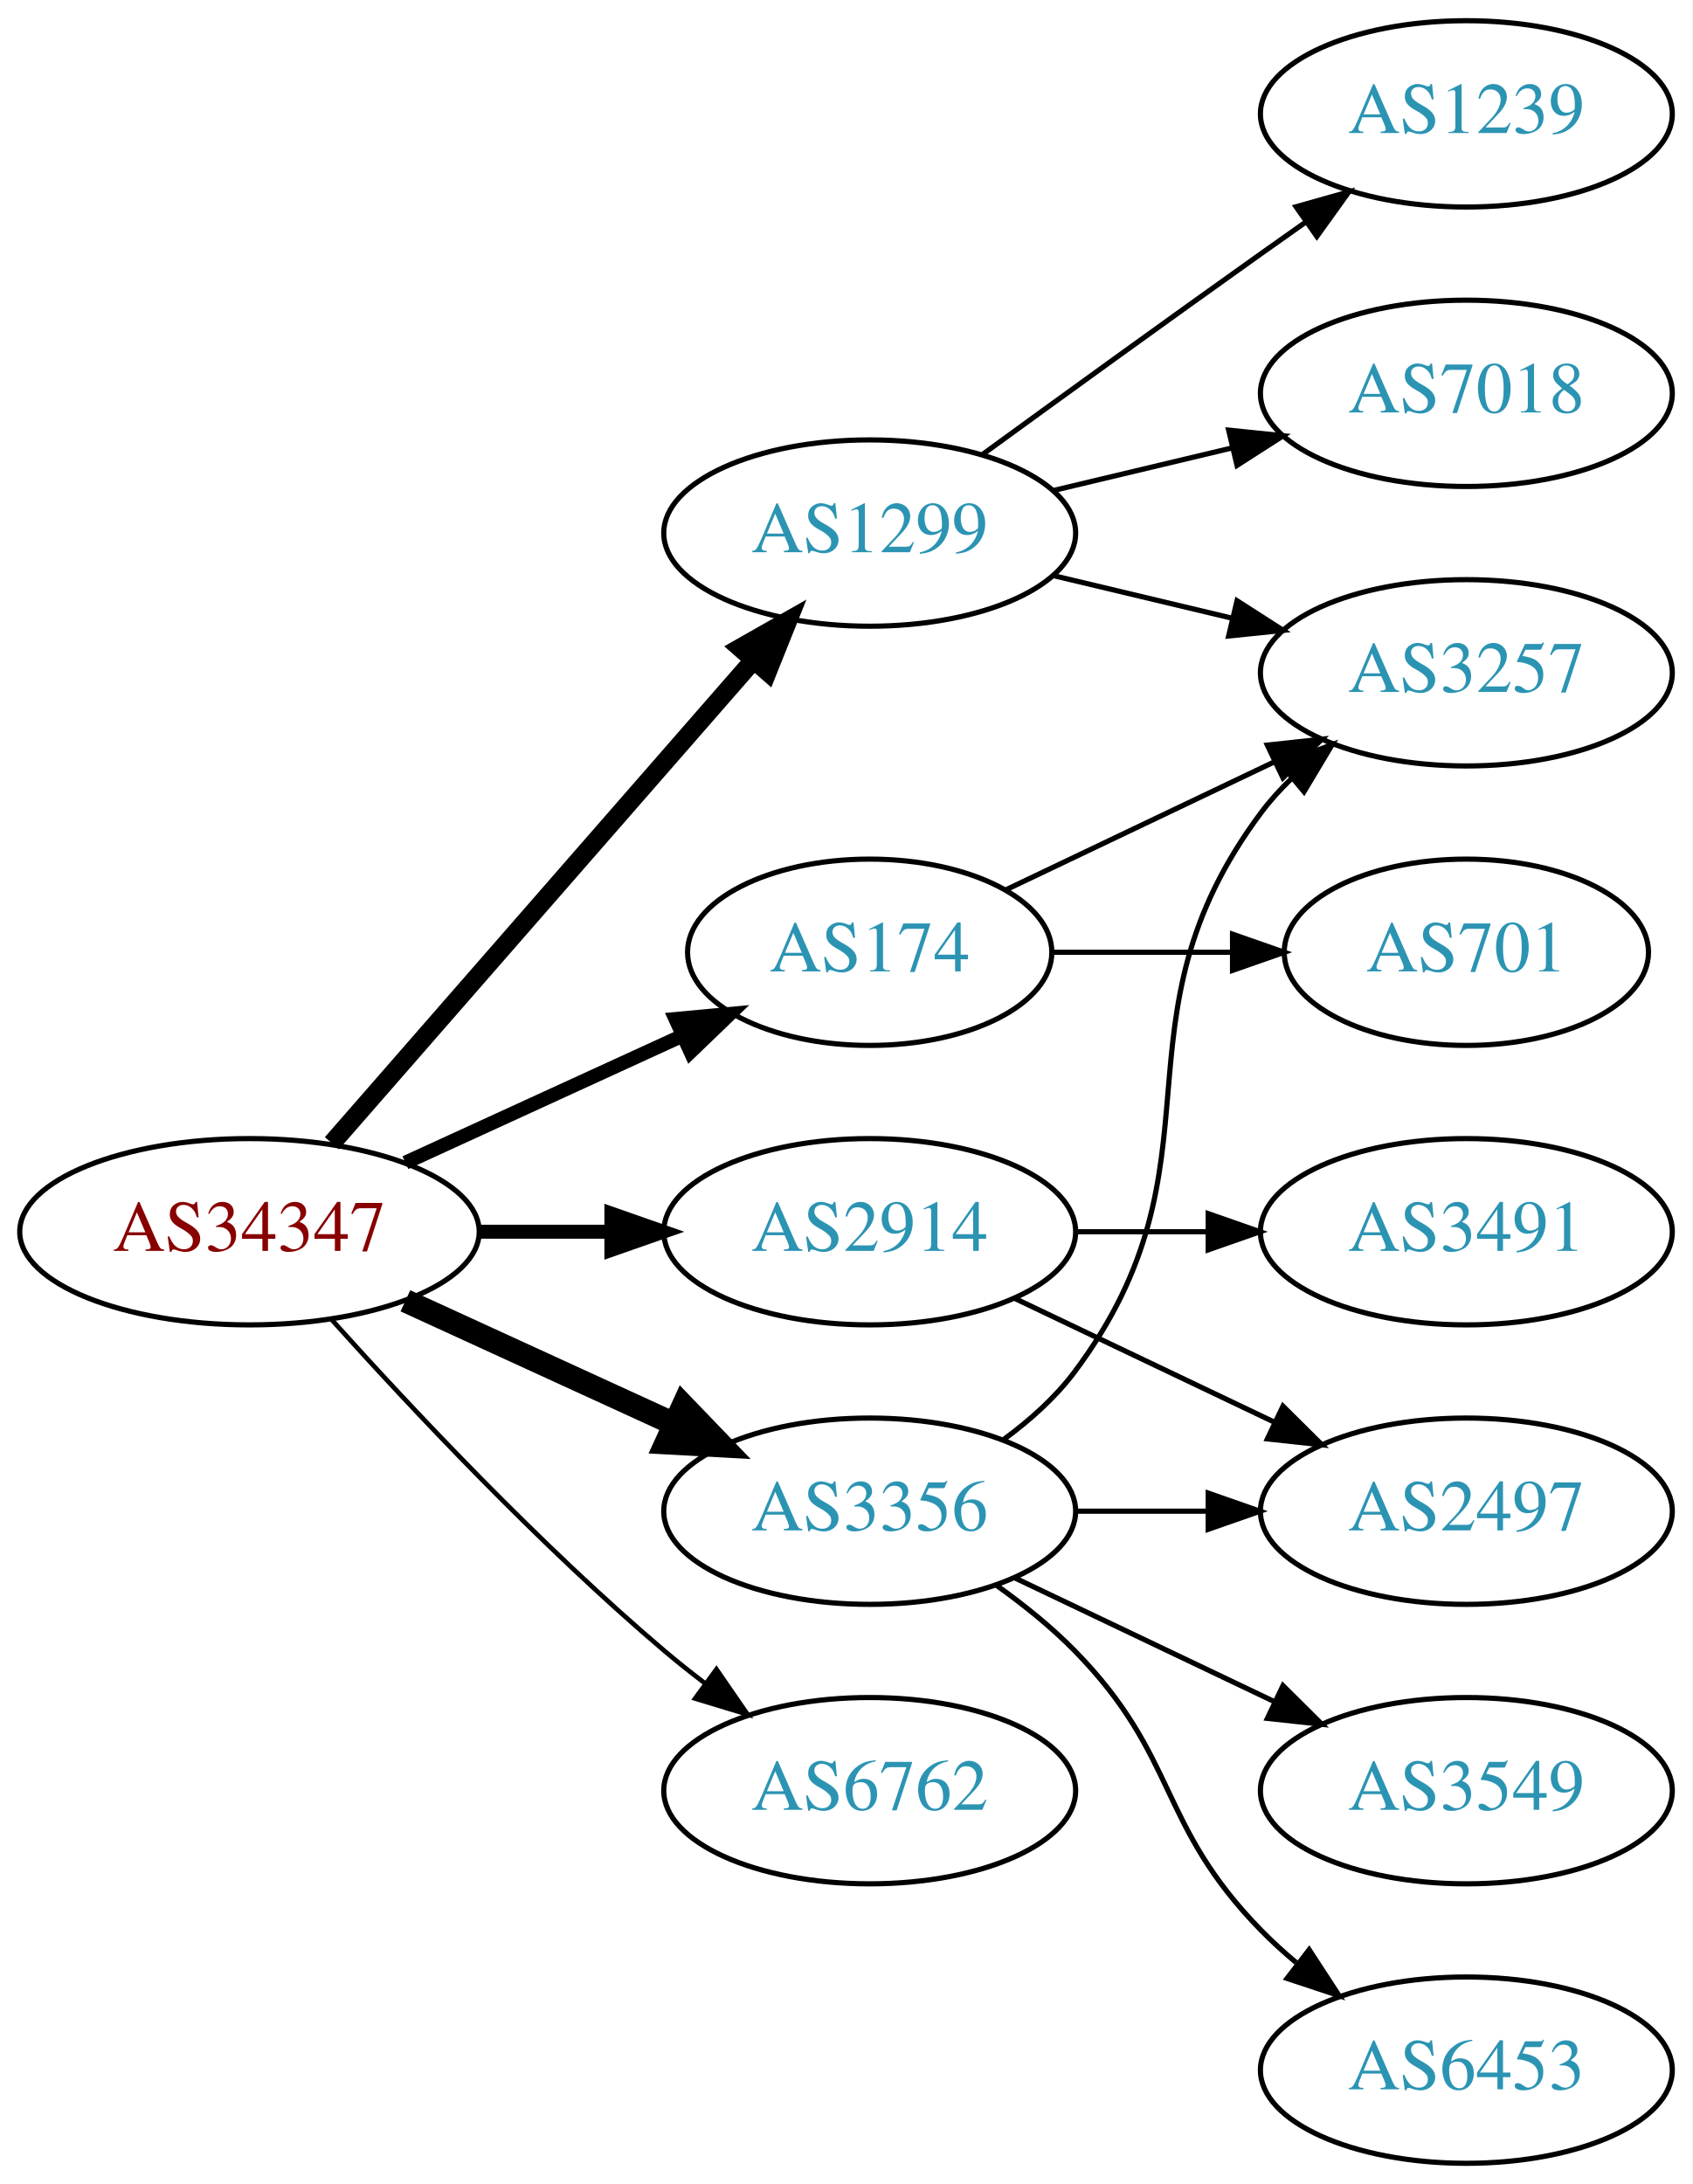
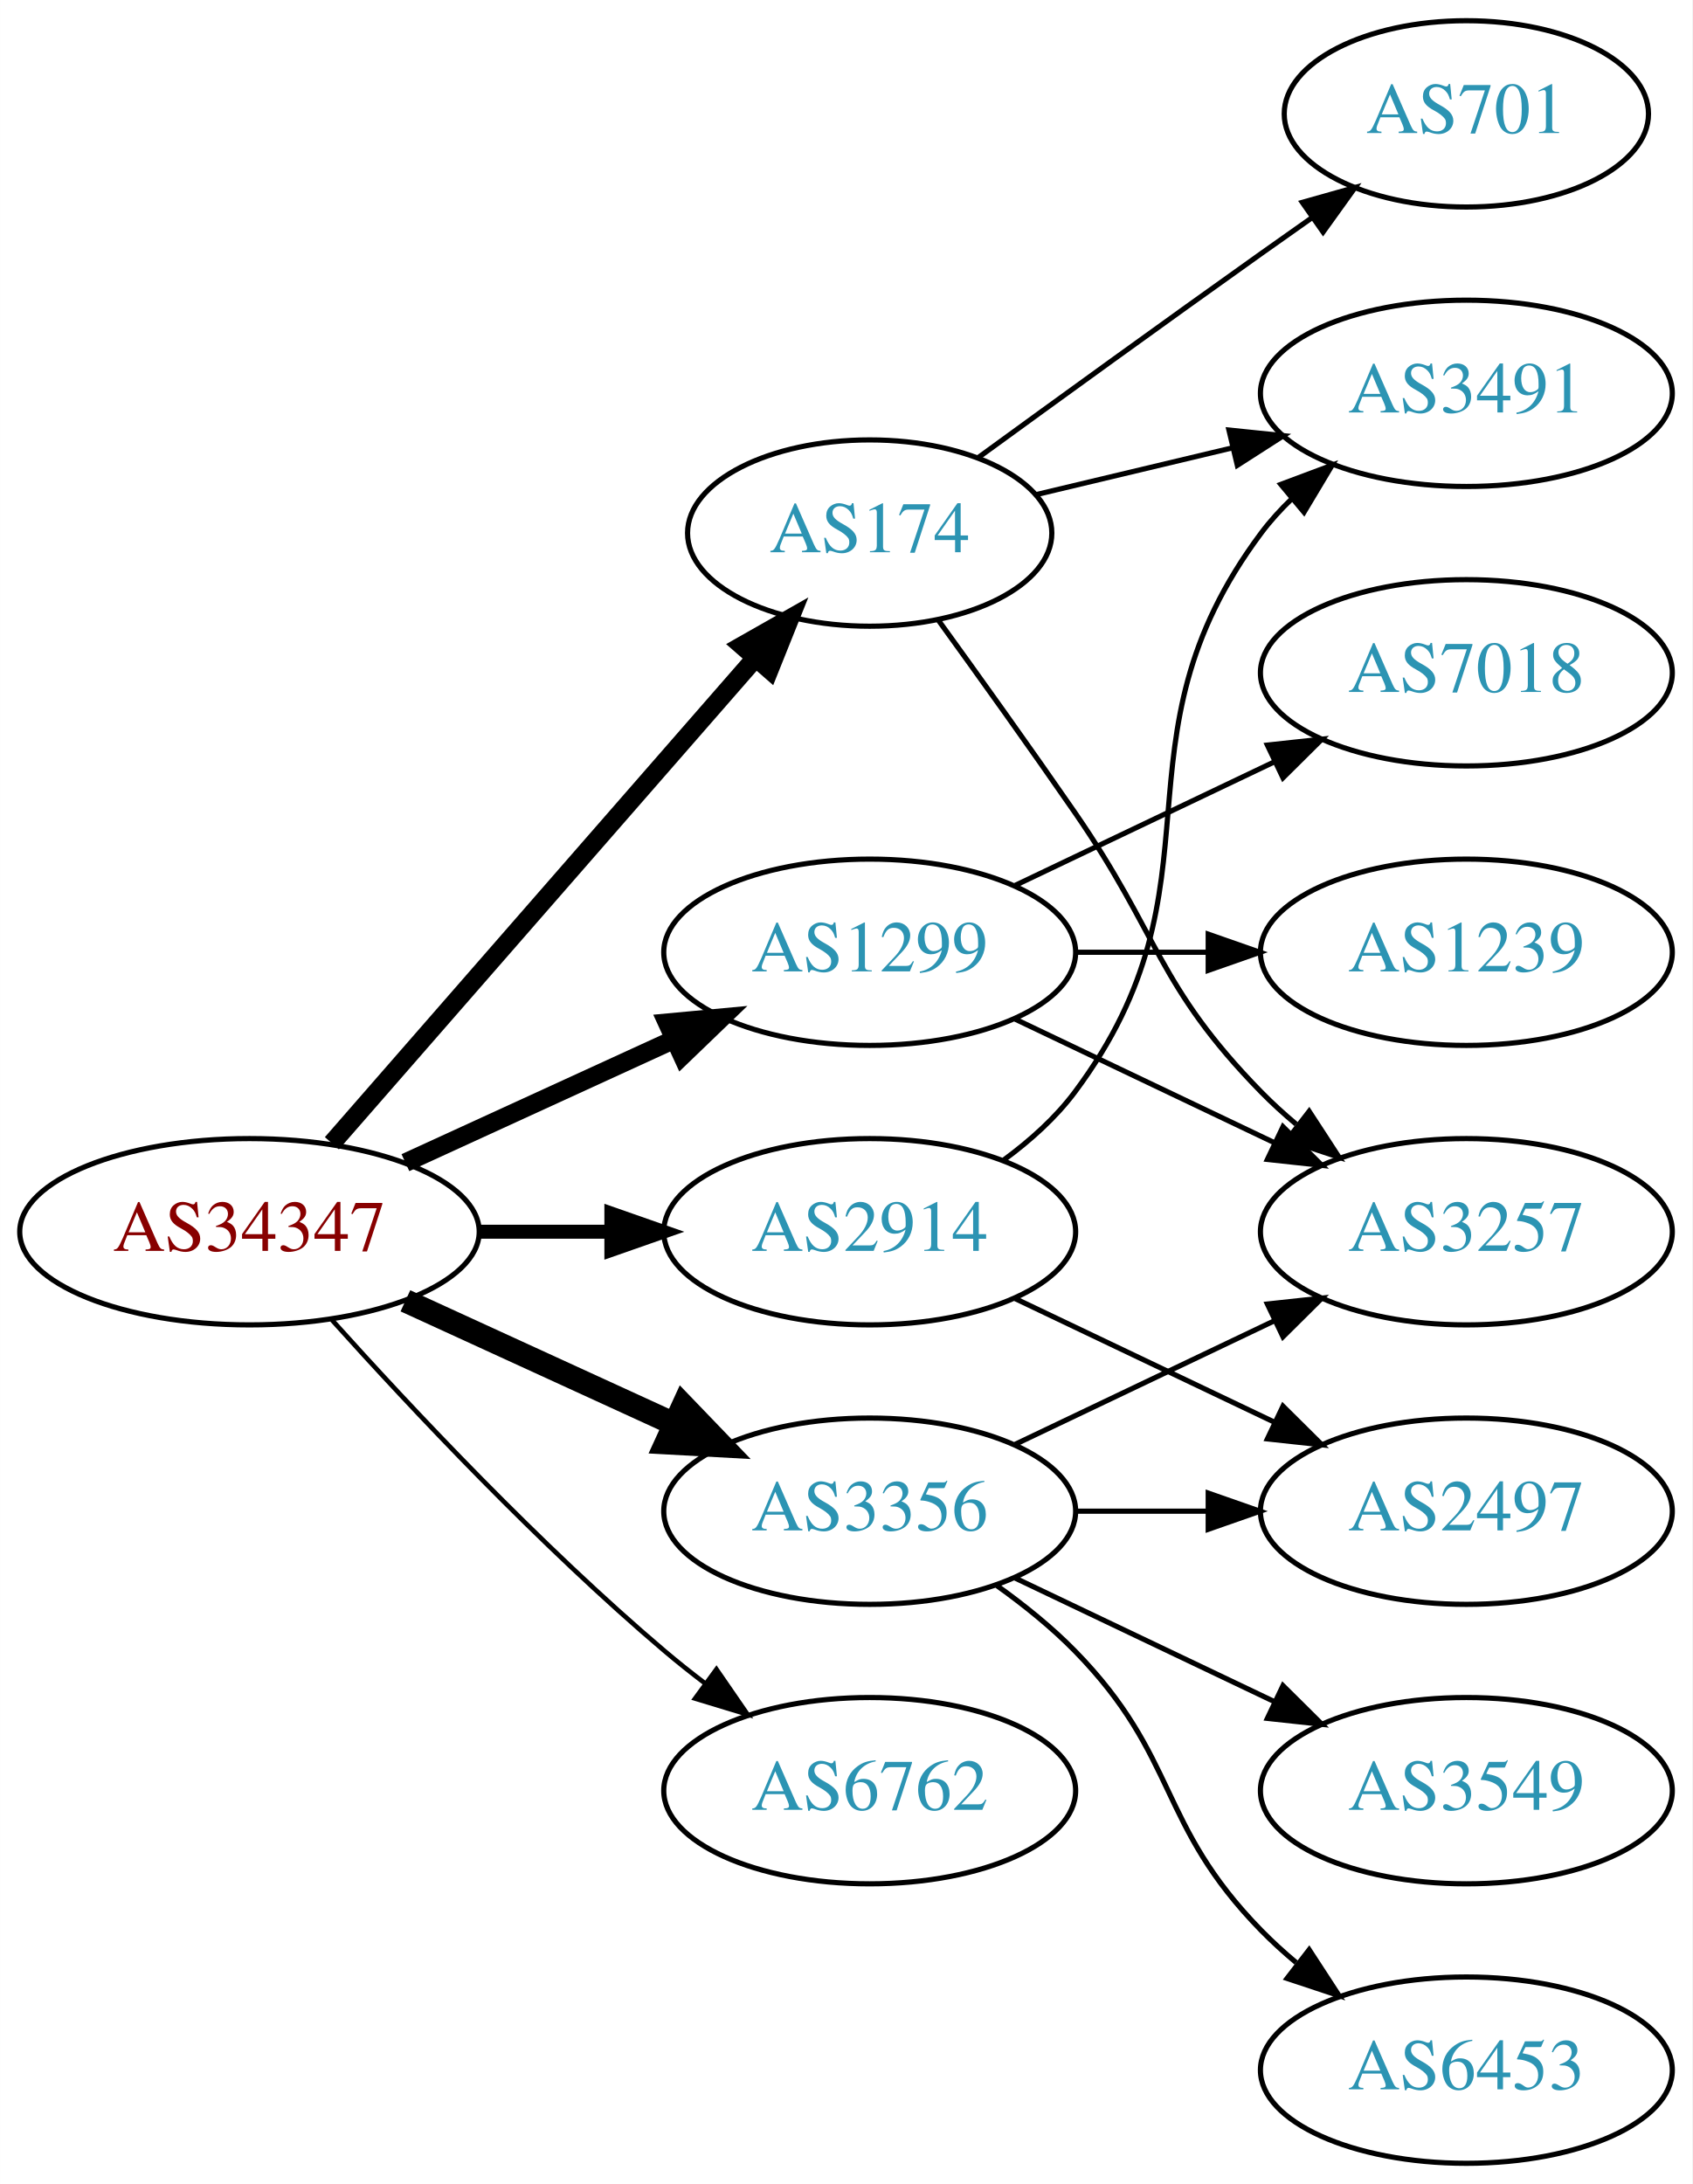
<svg xmlns="http://www.w3.org/2000/svg" xmlns:xlink="http://www.w3.org/1999/xlink" width="327pt" height="422pt" viewBox="0.00 0.00 326.98 422.00">
  <g id="graph0" class="graph" transform="scale(1 1) rotate(0) translate(4 418)">
    <polygon fill="white" stroke="none" points="-4,4 -4,-418 322.978,-418 322.978,4 -4,4" />
    <g id="node1" class="node">
      <g id="a_node1">
        <a xlink:href="/asn/34347" xlink:title="AS34347 ~ HALLAG Kommunal GmbH [AT]">
          <ellipse fill="#ffffff" stroke="black" cx="44.196" cy="-180" rx="44.393" ry="18" />
          <text text-anchor="middle" x="44.196" y="-176.3" font-family="Times,serif" font-size="14.00" fill="#880000">AS34347</text>
        </a>
      </g>
    </g>
    <g id="node2" class="node">
      <g id="a_node2">
        <a xlink:href="/asn/174" xlink:title="AS174 ~ Cogent Communications [US]">
-           <ellipse fill="#ffffff" stroke="black" cx="164.039" cy="-234" rx="35.194" ry="18" />
-           <text text-anchor="middle" x="164.039" y="-230.3" font-family="Times,serif" font-size="14.00" fill="#2c94b3">AS174</text>
+           <ellipse fill="#ffffff" stroke="black" cx="164.039" cy="-315" rx="35.194" ry="18" />
+           <text text-anchor="middle" x="164.039" y="-311.3" font-family="Times,serif" font-size="14.00" fill="#2c94b3">AS174</text>
        </a>
      </g>
    </g>
    <g id="edge1" class="edge">
-       <path fill="none" stroke="black" stroke-width="2.7" d="M74.326,-193.348C90.543,-200.78 110.846,-210.083 127.935,-217.914" />
-       <polygon fill="black" stroke="black" stroke-width="2.7" points="126.503,-221.108 137.052,-222.092 129.419,-214.744 126.503,-221.108" />
+       <path fill="none" stroke="black" stroke-width="3.6" d="M60.121,-197.098C80.776,-220.76 118.189,-263.62 141.765,-290.629" />
+       <polygon fill="black" stroke="black" stroke-width="3.6" points="139.391,-293.231 148.604,-298.463 144.664,-288.628 139.391,-293.231" />
    </g>
    <g id="node3" class="node">
      <g id="a_node3">
        <a xlink:href="/asn/1299" xlink:title="AS1299 ~ Telia Carrier [EU]">
-           <ellipse fill="#ffffff" stroke="black" cx="164.039" cy="-315" rx="39.794" ry="18" />
-           <text text-anchor="middle" x="164.039" y="-311.3" font-family="Times,serif" font-size="14.00" fill="#2c94b3">AS1299</text>
+           <ellipse fill="#ffffff" stroke="black" cx="164.039" cy="-234" rx="39.794" ry="18" />
+           <text text-anchor="middle" x="164.039" y="-230.3" font-family="Times,serif" font-size="14.00" fill="#2c94b3">AS1299</text>
        </a>
      </g>
    </g>
    <g id="edge2" class="edge">
-       <path fill="none" stroke="black" stroke-width="3.6" d="M60.121,-197.098C80.663,-220.631 117.782,-263.155 141.379,-290.187" />
-       <polygon fill="black" stroke="black" stroke-width="3.6" points="139.022,-292.809 148.235,-298.041 144.296,-288.206 139.022,-292.809" />
+       <path fill="none" stroke="black" stroke-width="3.6" d="M74.326,-193.348C89.937,-200.502 109.335,-209.391 126.007,-217.03" />
+       <polygon fill="black" stroke="black" stroke-width="3.6" points="124.91,-220.378 135.459,-221.362 127.826,-214.014 124.91,-220.378" />
    </g>
    <g id="node4" class="node">
      <g id="a_node4">
        <a xlink:href="/asn/2914" xlink:title="AS2914 ~ NTT America, Inc. [US]">
          <ellipse fill="#ffffff" stroke="black" cx="164.039" cy="-180" rx="39.794" ry="18" />
          <text text-anchor="middle" x="164.039" y="-176.3" font-family="Times,serif" font-size="14.00" fill="#2c94b3">AS2914</text>
        </a>
      </g>
    </g>
    <g id="edge3" class="edge">
      <path fill="none" stroke="black" stroke-width="2.7" d="M88.407,-180C96.72,-180 105.482,-180 113.965,-180" />
      <polygon fill="black" stroke="black" stroke-width="2.7" points="114.123,-183.5 124.123,-180 114.123,-176.5 114.123,-183.5" />
    </g>
    <g id="node5" class="node">
      <g id="a_node5">
        <a xlink:href="/asn/3356" xlink:title="AS3356 ~ Level 3 Parent, LLC [US]">
          <ellipse fill="#ffffff" stroke="black" cx="164.039" cy="-126" rx="39.794" ry="18" />
          <text text-anchor="middle" x="164.039" y="-122.3" font-family="Times,serif" font-size="14.00" fill="#2c94b3">AS3356</text>
        </a>
      </g>
    </g>
    <g id="edge4" class="edge">
      <path fill="none" stroke="black" stroke-width="4.5" d="M74.326,-166.652C89.937,-159.498 109.335,-150.609 126.007,-142.97" />
      <polygon fill="black" stroke="black" stroke-width="4.5" points="128.008,-146.384 135.459,-138.638 124.727,-139.225 128.008,-146.384" />
    </g>
    <g id="node6" class="node">
      <g id="a_node6">
        <a xlink:href="/asn/6762" xlink:title="AS6762 ~ TELECOM ITALIA SPARKLE S.p.A. [IT]">
          <ellipse fill="#ffffff" stroke="black" cx="164.039" cy="-72" rx="39.794" ry="18" />
          <text text-anchor="middle" x="164.039" y="-68.3" font-family="Times,serif" font-size="14.00" fill="#2c94b3">AS6762</text>
        </a>
      </g>
    </g>
    <g id="edge5" class="edge">
      <path fill="none" stroke="black" stroke-width="0.9" d="M60.128,-162.956C75.455,-145.903 100.39,-119.35 124.392,-99 126.889,-96.883 129.55,-94.768 132.261,-92.707" />
      <polygon fill="black" stroke="black" stroke-width="0.9" points="134.427,-95.459 140.437,-86.734 130.298,-89.806 134.427,-95.459" />
    </g>
    <g id="node7" class="node">
      <g id="a_node7">
-         <a xlink:href="/asn/3257" xlink:title="AS3257 ~ GTT [DE]">
-           <ellipse fill="#ffffff" stroke="black" cx="279.332" cy="-288" rx="39.794" ry="18" />
-           <text text-anchor="middle" x="279.332" y="-284.3" font-family="Times,serif" font-size="14.00" fill="#2c94b3">AS3257</text>
+         <a xlink:href="/asn/701" xlink:title="AS701 ~ UUNET [US]">
+           <ellipse fill="#ffffff" stroke="black" cx="279.332" cy="-396" rx="35.194" ry="18" />
+           <text text-anchor="middle" x="279.332" y="-392.3" font-family="Times,serif" font-size="14.00" fill="#2c94b3">AS701</text>
        </a>
      </g>
    </g>
    <g id="edge6" class="edge">
-       <path fill="none" stroke="black" d="M190.464,-246.119C205.766,-253.413 225.49,-262.814 242.372,-270.86" />
-       <polygon fill="black" stroke="black" points="240.879,-274.026 251.412,-275.169 243.891,-267.707 240.879,-274.026" />
+       <path fill="none" stroke="black" d="M184.935,-329.529C199.936,-340.45 221.043,-355.747 239.685,-369 242.895,-371.282 246.264,-373.661 249.619,-376.018" />
+       <polygon fill="black" stroke="black" points="247.631,-378.899 257.83,-381.77 251.647,-373.166 247.631,-378.899" />
    </g>
    <g id="node8" class="node">
      <g id="a_node8">
-         <a xlink:href="/asn/701" xlink:title="AS701 ~ UUNET [US]">
-           <ellipse fill="#ffffff" stroke="black" cx="279.332" cy="-234" rx="35.194" ry="18" />
-           <text text-anchor="middle" x="279.332" y="-230.3" font-family="Times,serif" font-size="14.00" fill="#2c94b3">AS701</text>
+         <a xlink:href="/asn/3491" xlink:title="AS3491 ~ PCCW Global, Inc. [US]">
+           <ellipse fill="#ffffff" stroke="black" cx="279.332" cy="-342" rx="39.794" ry="18" />
+           <text text-anchor="middle" x="279.332" y="-338.3" font-family="Times,serif" font-size="14.00" fill="#2c94b3">AS3491</text>
        </a>
      </g>
    </g>
    <g id="edge7" class="edge">
-       <path fill="none" stroke="black" d="M199.338,-234C210.208,-234 222.385,-234 233.863,-234" />
-       <polygon fill="black" stroke="black" points="234.149,-237.5 244.149,-234 234.149,-230.5 234.149,-237.5" />
-     </g>
-     <g id="edge9" class="edge">
-       <path fill="none" stroke="black" d="M199.646,-306.752C210.517,-304.162 222.671,-301.265 234.114,-298.538" />
-       <polygon fill="black" stroke="black" points="235.02,-301.92 243.936,-296.197 233.397,-295.111 235.02,-301.92" />
+       <path fill="none" stroke="black" d="M196.296,-322.449C207.976,-325.233 221.472,-328.449 234.101,-331.459" />
+       <polygon fill="black" stroke="black" points="233.454,-334.903 243.993,-333.816 235.077,-328.093 233.454,-334.903" />
    </g>
    <g id="node9" class="node">
      <g id="a_node9">
-         <a xlink:href="/asn/1239" xlink:title="AS1239 ~ Sprint [US]">
-           <ellipse fill="#ffffff" stroke="black" cx="279.332" cy="-396" rx="39.794" ry="18" />
-           <text text-anchor="middle" x="279.332" y="-392.3" font-family="Times,serif" font-size="14.00" fill="#2c94b3">AS1239</text>
+         <a xlink:href="/asn/3257" xlink:title="AS3257 ~ GTT [DE]">
+           <ellipse fill="#ffffff" stroke="black" cx="279.332" cy="-180" rx="39.794" ry="18" />
+           <text text-anchor="middle" x="279.332" y="-176.3" font-family="Times,serif" font-size="14.00" fill="#2c94b3">AS3257</text>
        </a>
      </g>
    </g>
    <g id="edge8" class="edge">
-       <path fill="none" stroke="black" d="M185.887,-330.222C200.821,-341.091 221.435,-356.025 239.685,-369 242.506,-371.005 245.449,-373.085 248.397,-375.159" />
-       <polygon fill="black" stroke="black" points="246.424,-378.05 256.621,-380.926 250.443,-372.319 246.424,-378.05" />
+       <path fill="none" stroke="black" d="M177.368,-298.078C185.03,-287.486 195.035,-273.52 203.685,-261 220.081,-237.269 219.513,-227.617 239.685,-207 241.778,-204.861 244.061,-202.782 246.438,-200.79" />
+       <polygon fill="black" stroke="black" points="248.956,-203.268 254.738,-194.389 244.681,-197.725 248.956,-203.268" />
+     </g>
+     <g id="edge10" class="edge">
+       <path fill="none" stroke="black" d="M192.175,-221.066C207.169,-213.919 225.99,-204.948 242.213,-197.215" />
+       <polygon fill="black" stroke="black" points="243.895,-200.291 251.417,-192.829 240.884,-193.972 243.895,-200.291" />
    </g>
    <g id="node10" class="node">
      <g id="a_node10">
        <a xlink:href="/asn/7018" xlink:title="AS7018 ~ AT&amp;T Services, Inc. [US]">
-           <ellipse fill="#ffffff" stroke="black" cx="279.332" cy="-342" rx="39.794" ry="18" />
-           <text text-anchor="middle" x="279.332" y="-338.3" font-family="Times,serif" font-size="14.00" fill="#2c94b3">AS7018</text>
+           <ellipse fill="#ffffff" stroke="black" cx="279.332" cy="-288" rx="39.794" ry="18" />
+           <text text-anchor="middle" x="279.332" y="-284.3" font-family="Times,serif" font-size="14.00" fill="#2c94b3">AS7018</text>
        </a>
      </g>
    </g>
-     <g id="edge10" class="edge">
-       <path fill="none" stroke="black" d="M199.646,-323.248C210.517,-325.838 222.671,-328.735 234.114,-331.462" />
-       <polygon fill="black" stroke="black" points="233.397,-334.889 243.936,-333.803 235.02,-328.08 233.397,-334.889" />
+     <g id="edge9" class="edge">
+       <path fill="none" stroke="black" d="M192.175,-246.934C207.169,-254.081 225.99,-263.052 242.213,-270.785" />
+       <polygon fill="black" stroke="black" points="240.884,-274.028 251.417,-275.171 243.895,-267.709 240.884,-274.028" />
    </g>
    <g id="node11" class="node">
      <g id="a_node11">
-         <a xlink:href="/asn/3491" xlink:title="AS3491 ~ PCCW Global, Inc. [US]">
-           <ellipse fill="#ffffff" stroke="black" cx="279.332" cy="-180" rx="39.794" ry="18" />
-           <text text-anchor="middle" x="279.332" y="-176.3" font-family="Times,serif" font-size="14.00" fill="#2c94b3">AS3491</text>
+         <a xlink:href="/asn/1239" xlink:title="AS1239 ~ Sprint [US]">
+           <ellipse fill="#ffffff" stroke="black" cx="279.332" cy="-234" rx="39.794" ry="18" />
+           <text text-anchor="middle" x="279.332" y="-230.3" font-family="Times,serif" font-size="14.00" fill="#2c94b3">AS1239</text>
        </a>
      </g>
    </g>
    <g id="edge11" class="edge">
-       <path fill="none" stroke="black" d="M203.711,-180C211.914,-180 220.678,-180 229.21,-180" />
-       <polygon fill="black" stroke="black" points="229.449,-183.5 239.449,-180 229.449,-176.5 229.449,-183.5" />
+       <path fill="none" stroke="black" d="M203.711,-234C211.914,-234 220.678,-234 229.21,-234" />
+       <polygon fill="black" stroke="black" points="229.449,-237.5 239.449,-234 229.449,-230.5 229.449,-237.5" />
+     </g>
+     <g id="edge12" class="edge">
+       <path fill="none" stroke="black" d="M189.969,-193.882C195.046,-197.611 199.964,-202.016 203.685,-207 233.957,-247.542 209.414,-274.458 239.685,-315 241.43,-317.336 243.437,-319.545 245.6,-321.617" />
+       <polygon fill="black" stroke="black" points="243.478,-324.405 253.401,-328.118 247.96,-319.027 243.478,-324.405" />
    </g>
    <g id="node12" class="node">
      <g id="a_node12">
        <a xlink:href="/asn/2497" xlink:title="AS2497 ~ Internet Initiative Japan Inc. [JP]">
          <ellipse fill="#ffffff" stroke="black" cx="279.332" cy="-126" rx="39.794" ry="18" />
          <text text-anchor="middle" x="279.332" y="-122.3" font-family="Times,serif" font-size="14.00" fill="#2c94b3">AS2497</text>
        </a>
      </g>
    </g>
-     <g id="edge12" class="edge">
+     <g id="edge13" class="edge">
      <path fill="none" stroke="black" d="M192.175,-167.066C207.169,-159.919 225.99,-150.948 242.213,-143.215" />
      <polygon fill="black" stroke="black" points="243.895,-146.291 251.417,-138.829 240.884,-139.972 243.895,-146.291" />
    </g>
-     <g id="edge14" class="edge">
-       <path fill="none" stroke="black" d="M189.969,-139.882C195.046,-143.611 199.964,-148.016 203.685,-153 233.957,-193.542 209.414,-220.458 239.685,-261 241.43,-263.336 243.437,-265.545 245.6,-267.617" />
-       <polygon fill="black" stroke="black" points="243.478,-270.405 253.401,-274.118 247.96,-265.027 243.478,-270.405" />
+     <g id="edge16" class="edge">
+       <path fill="none" stroke="black" d="M192.175,-138.934C207.169,-146.081 225.99,-155.052 242.213,-162.785" />
+       <polygon fill="black" stroke="black" points="240.884,-166.028 251.417,-167.171 243.895,-159.709 240.884,-166.028" />
    </g>
-     <g id="edge16" class="edge">
+     <g id="edge17" class="edge">
      <path fill="none" stroke="black" d="M203.711,-126C211.914,-126 220.678,-126 229.21,-126" />
      <polygon fill="black" stroke="black" points="229.449,-129.5 239.449,-126 229.449,-122.5 229.449,-129.5" />
    </g>
    <g id="node13" class="node">
      <g id="a_node13">
        <a xlink:href="/asn/3549" xlink:title="AS3549 ~ Level 3 Parent, LLC [US]">
          <ellipse fill="#ffffff" stroke="black" cx="279.332" cy="-72" rx="39.794" ry="18" />
          <text text-anchor="middle" x="279.332" y="-68.3" font-family="Times,serif" font-size="14.00" fill="#2c94b3">AS3549</text>
        </a>
      </g>
    </g>
-     <g id="edge13" class="edge">
+     <g id="edge14" class="edge">
      <path fill="none" stroke="black" d="M192.175,-113.066C207.169,-105.919 225.99,-96.948 242.213,-89.215" />
      <polygon fill="black" stroke="black" points="243.895,-92.291 251.417,-84.829 240.884,-85.972 243.895,-92.291" />
    </g>
    <g id="node14" class="node">
      <g id="a_node14">
        <a xlink:href="/asn/6453" xlink:title="AS6453 ~ TATA COMMUNICATIONS (AMERICA) INC [US]">
          <ellipse fill="#ffffff" stroke="black" cx="279.332" cy="-18" rx="39.794" ry="18" />
          <text text-anchor="middle" x="279.332" y="-14.3" font-family="Times,serif" font-size="14.00" fill="#2c94b3">AS6453</text>
        </a>
      </g>
    </g>
    <g id="edge15" class="edge">
      <path fill="none" stroke="black" d="M188.633,-111.611C193.889,-107.852 199.22,-103.563 203.685,-99 223.858,-78.383 219.513,-65.617 239.685,-45 241.778,-42.861 244.061,-40.782 246.438,-38.79" />
      <polygon fill="black" stroke="black" points="248.956,-41.268 254.738,-32.389 244.681,-35.725 248.956,-41.268" />
    </g>
  </g>
</svg>
